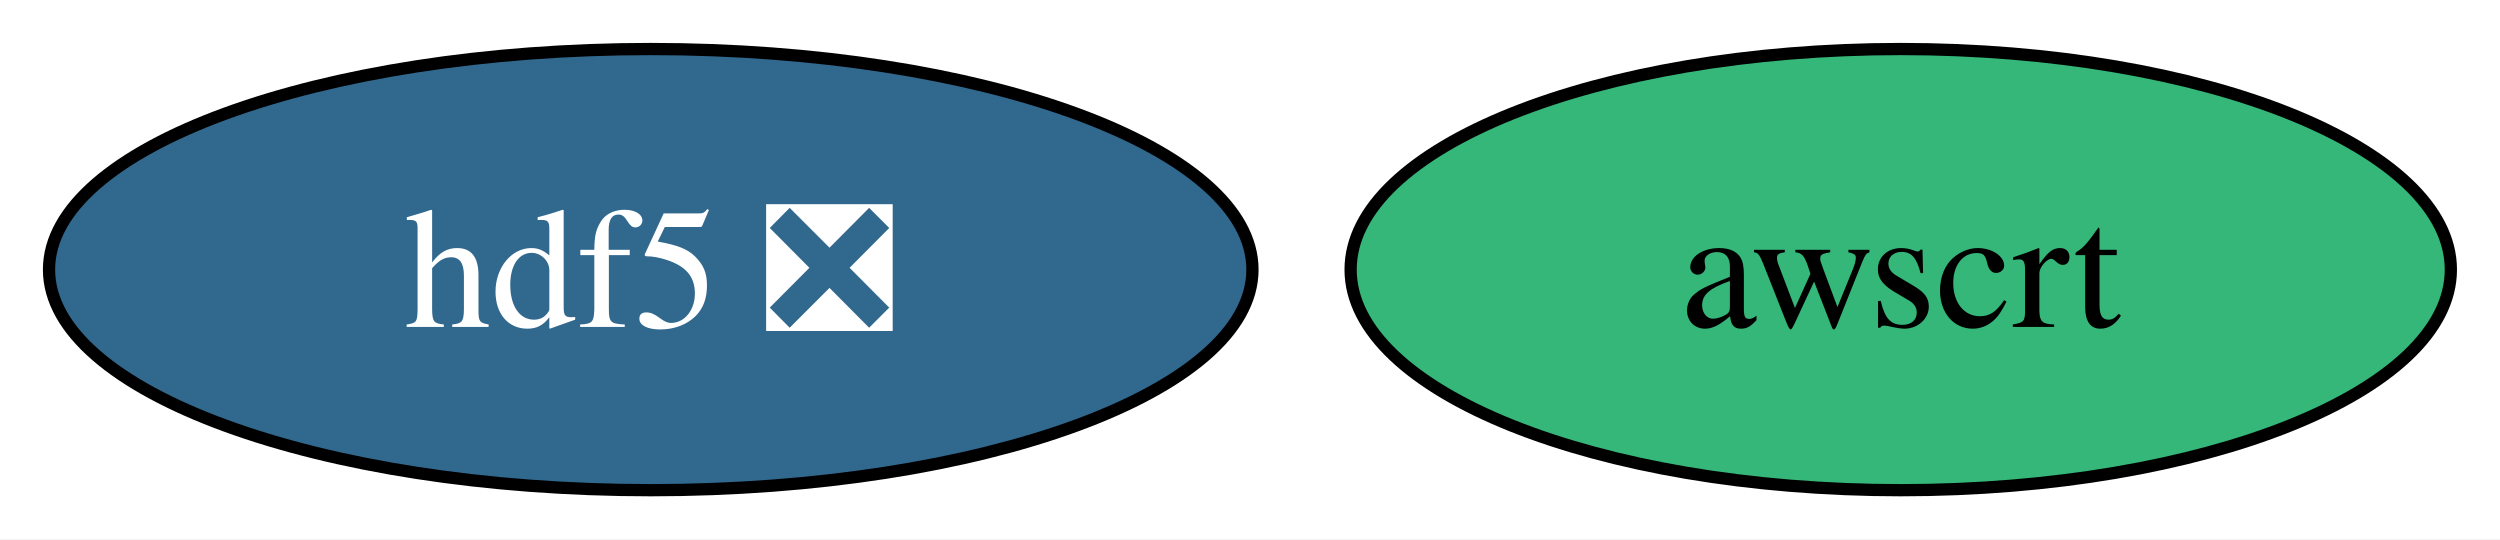
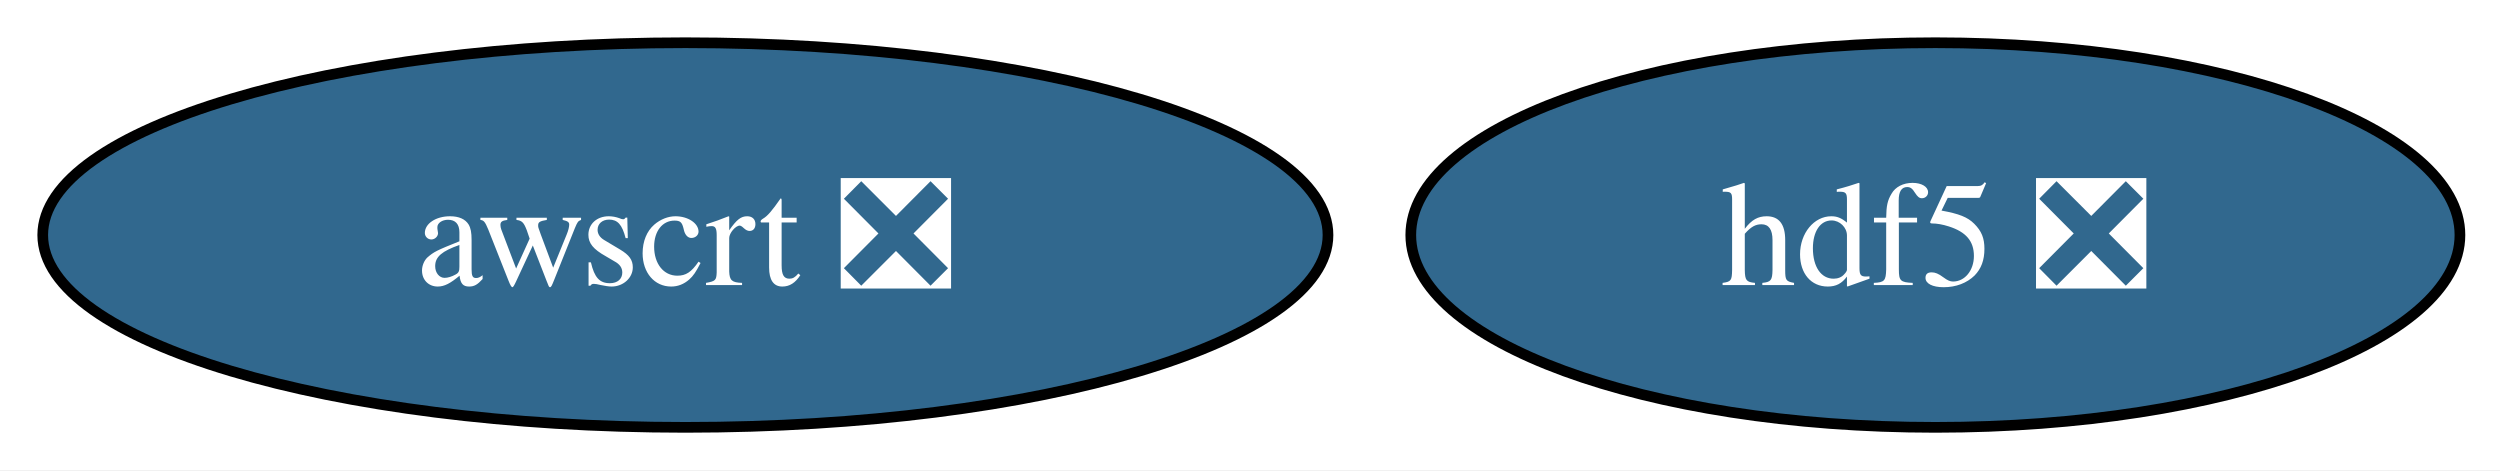
- <svg xmlns="http://www.w3.org/2000/svg" xmlns:xlink="http://www.w3.org/1999/xlink" width="204pt" height="44pt" viewBox="0.00 0.00 204.00 44.00">
+ <svg xmlns="http://www.w3.org/2000/svg" xmlns:xlink="http://www.w3.org/1999/xlink" width="234pt" height="44pt" viewBox="0.00 0.00 234.00 44.00">
  <g id="graph0" class="graph" transform="scale(1 1) rotate(0) translate(4 40)">
-     <polygon fill="white" stroke="none" points="-4,4 -4,-40 200,-40 200,4 -4,4" />
+     <polygon fill="white" stroke="none" points="-4,4 -4,-40 230.26,-40 230.26,4 -4,4" />
    <g id="node1" class="node">
      <g id="a_node1">
-         <a xlink:href="https://github.com/conda-forge/awscrt-feedstock" xlink:title="awscrt">
-           <ellipse fill="#35b779" stroke="black" cx="151.1" cy="-18" rx="44.89" ry="18" />
-           <text xml:space="preserve" text-anchor="middle" x="151.1" y="-13.32" font-family="Times,serif" font-size="14.00">awscrt</text>
+         <a xlink:href="https://github.com/conda-forge/awscrt-feedstock/pull/724" xlink:title="awscrt ❎">
+           <ellipse fill="#31688e" stroke="black" cx="60.15" cy="-18" rx="60.15" ry="18" />
+           <text xml:space="preserve" text-anchor="middle" x="60.15" y="-13.32" font-family="Times,serif" font-size="14.00" fill="white">awscrt ❎</text>
        </a>
      </g>
    </g>
    <g id="node2" class="node">
      <g id="a_node2">
        <a xlink:href="https://github.com/conda-forge/hdf5-feedstock/pull/326" xlink:title="hdf5 ❎">
-           <ellipse fill="#31688e" stroke="black" cx="49.1" cy="-18" rx="49.1" ry="18" />
-           <text xml:space="preserve" text-anchor="middle" x="49.1" y="-13.32" font-family="Times,serif" font-size="14.00" fill="white">hdf5 ❎</text>
+           <ellipse fill="#31688e" stroke="black" cx="177.15" cy="-18" rx="49.1" ry="18" />
+           <text xml:space="preserve" text-anchor="middle" x="177.15" y="-13.32" font-family="Times,serif" font-size="14.00" fill="white">hdf5 ❎</text>
        </a>
      </g>
    </g>
  </g>
</svg>
